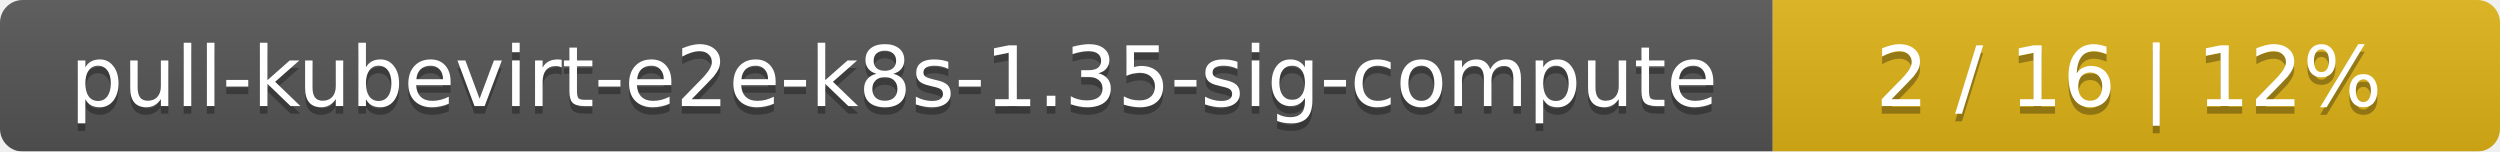
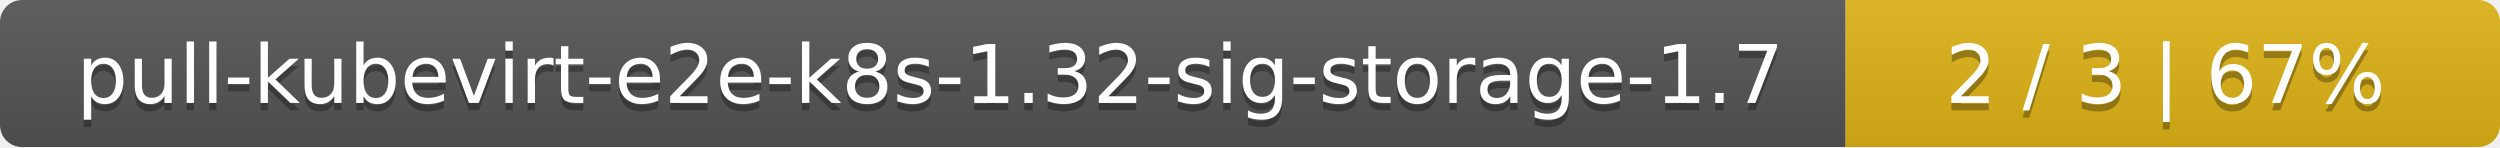
- <svg xmlns="http://www.w3.org/2000/svg" width="330" height="20">
+ <svg xmlns="http://www.w3.org/2000/svg" width="340" height="20">
  <linearGradient id="smooth" x2="0" y2="100%">
    <stop offset="0" stop-color="#bbb" stop-opacity=".1" />
    <stop offset="1" stop-opacity=".1" />
  </linearGradient>
  <mask id="round">
-     <rect width="330" height="20" rx="3" fill="#fff" />
+     <rect width="340" height="20" rx="3" fill="#fff" />
  </mask>
  <g mask="url(#round)">
-     <rect width="234" height="20" fill="#555" />
-     <rect x="234" width="96" height="20" fill="#dfb317" />
-     <rect width="330" height="20" fill="url(#smooth)" />
+     <rect width="251" height="20" fill="#555" />
+     <rect x="251" width="89" height="20" fill="#dfb317" />
+     <rect width="340" height="20" fill="url(#smooth)" />
  </g>
  <g fill="#fff" text-anchor="middle" font-family="DejaVu Sans,Verdana,Geneva,sans-serif" font-size="11">
-     <text x="118" y="15" fill="#010101" fill-opacity=".3">pull-kubevirt-e2e-k8s-1.35-sig-compute</text>
-     <text x="118" y="14">pull-kubevirt-e2e-k8s-1.35-sig-compute</text>
-     <text x="281" y="15" fill="#010101" fill-opacity=".3">2 / 16    |    12%</text>
-     <text x="281" y="14">2 / 16    |    12%</text>
+     <text x="126.5" y="15" fill="#010101" fill-opacity=".3">pull-kubevirt-e2e-k8s-1.32-sig-storage-1.7</text>
+     <text x="126.5" y="14">pull-kubevirt-e2e-k8s-1.32-sig-storage-1.7</text>
+     <text x="294.5" y="15" fill="#010101" fill-opacity=".3">2 / 3    |    67%</text>
+     <text x="294.5" y="14">2 / 3    |    67%</text>
  </g>
</svg>
